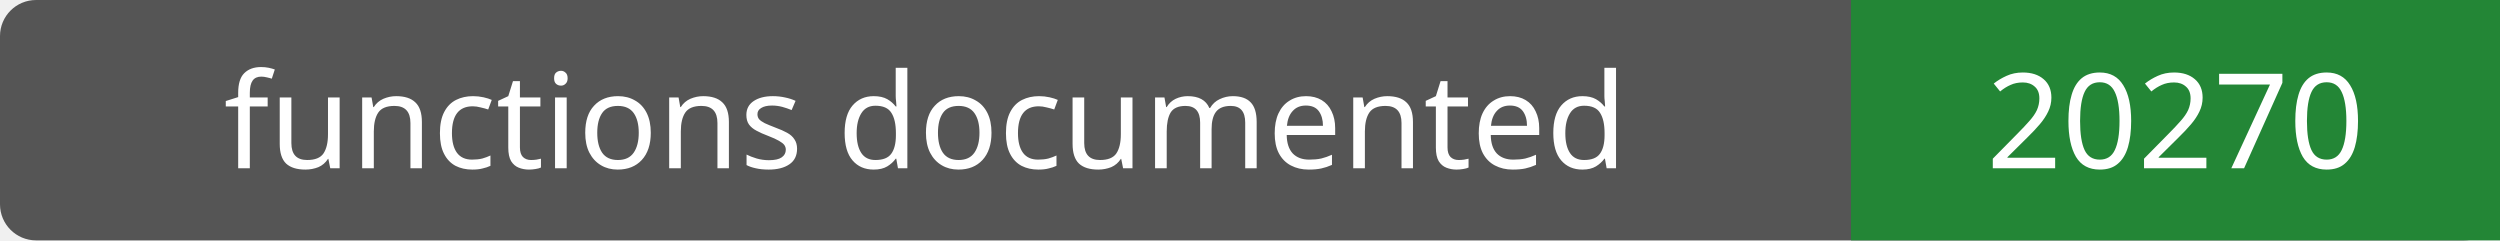
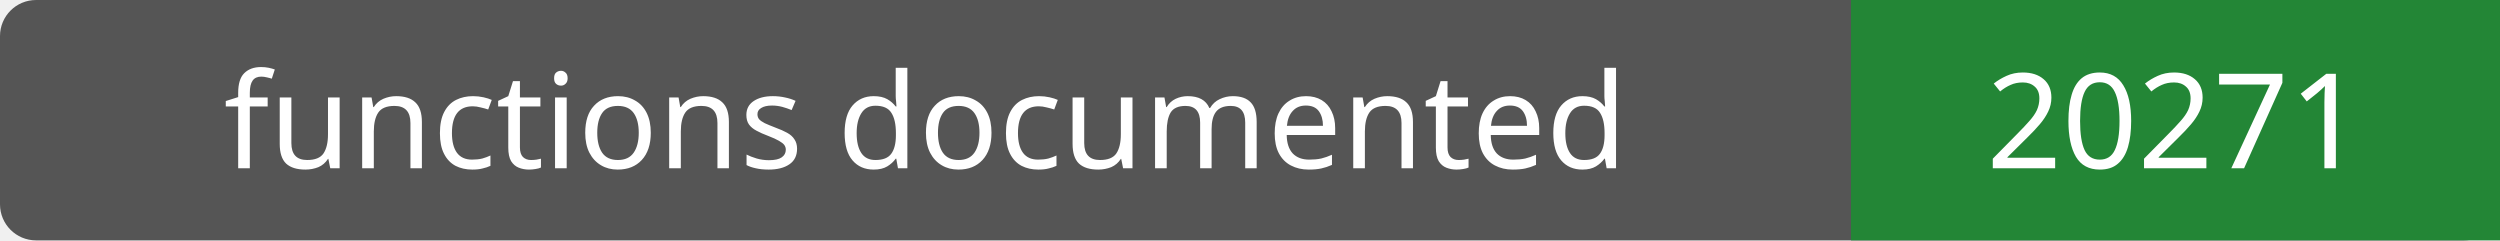
- <svg xmlns="http://www.w3.org/2000/svg" width="208" height="20" role="img" aria-label="functions documented: 20270">
+ <svg xmlns="http://www.w3.org/2000/svg" width="208" height="20" role="img" aria-label="functions documented: 20271">
  <rect width="208" height="20" rx="3" fill="#555" />
  <path fill="#238636" d="M154 0h54v20H154z" />
  <g fill="#fff" text-anchor="middle" font-family="Verdana,sans-serif" font-size="11">
    <text x="77.0" y="14">functions documented</text>
-     <text x="181.0" y="14">20270</text>
+     <text x="181.0" y="14">20271</text>
  </g>
</svg>
